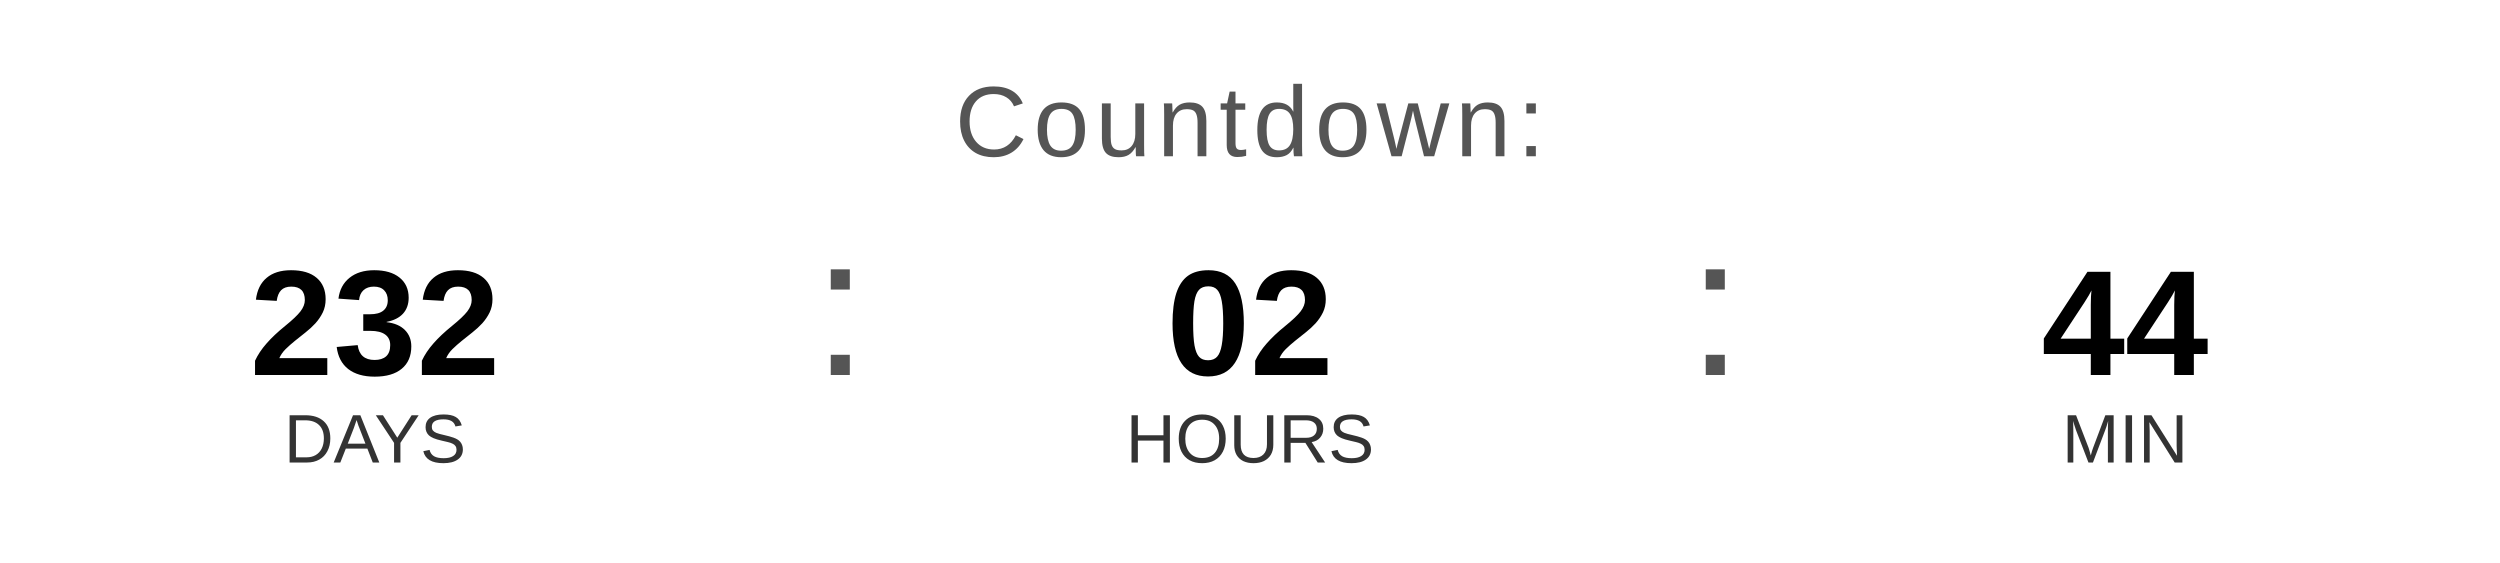
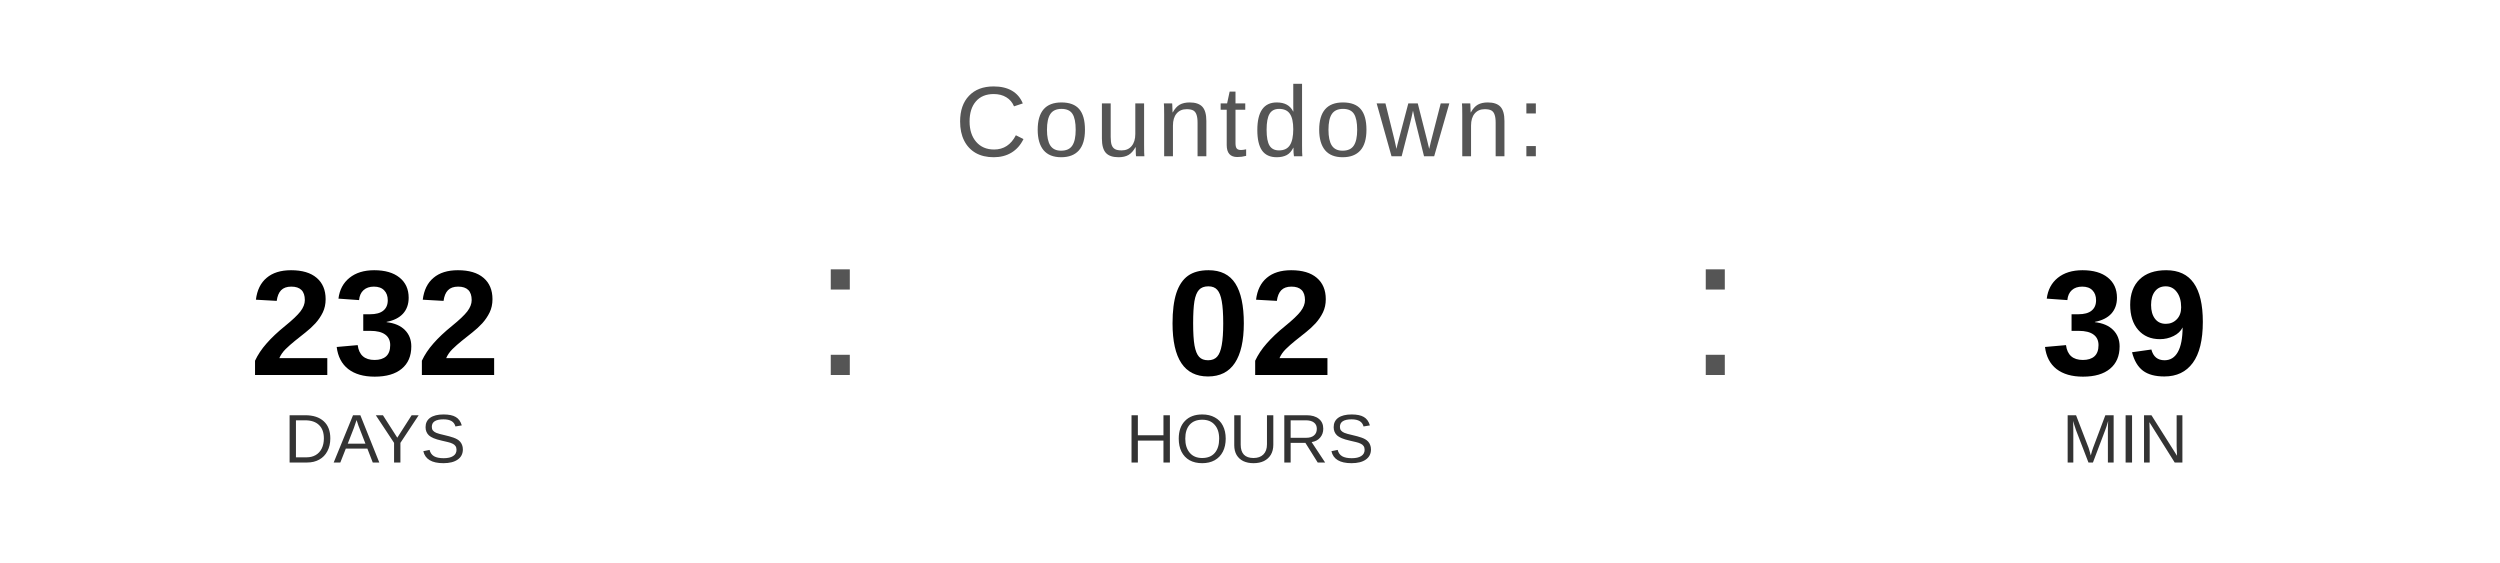
<svg xmlns="http://www.w3.org/2000/svg" width="400" height="90" viewBox="0 0 400 90">
  <text x="200" y="25" font-family="Arial, Helvetica, sans-serif" font-size="16" fill="#555555" text-anchor="middle" letter-spacing="1">
    Countdown:
  </text>
  <text x="60" y="60" font-family="Arial, Helvetica, sans-serif" font-size="24" font-weight="bold" fill="#000000" text-anchor="middle">232</text>
  <text x="60" y="74" font-family="Arial, Helvetica, sans-serif" font-size="11" fill="#333333" text-anchor="middle">DAYS</text>
  <text x="130" y="60" font-family="Arial, sans-serif" font-size="32" fill="#555555">:</text>
  <text x="200" y="60" font-family="Arial, Helvetica, sans-serif" font-size="24" font-weight="bold" fill="#000000" text-anchor="middle">02</text>
  <text x="200" y="74" font-family="Arial, Helvetica, sans-serif" font-size="11" fill="#333333" text-anchor="middle">HOURS</text>
  <text x="270" y="60" font-family="Arial, sans-serif" font-size="32" fill="#555555">:</text>
-   <text x="340" y="60" font-family="Arial, Helvetica, sans-serif" font-size="24" font-weight="bold" fill="#000000" text-anchor="middle">44</text>
+   <text x="340" y="60" font-family="Arial, Helvetica, sans-serif" font-size="24" font-weight="bold" fill="#000000" text-anchor="middle">39</text>
  <text x="340" y="74" font-family="Arial, Helvetica, sans-serif" font-size="11" fill="#333333" text-anchor="middle">MIN</text>
</svg>
